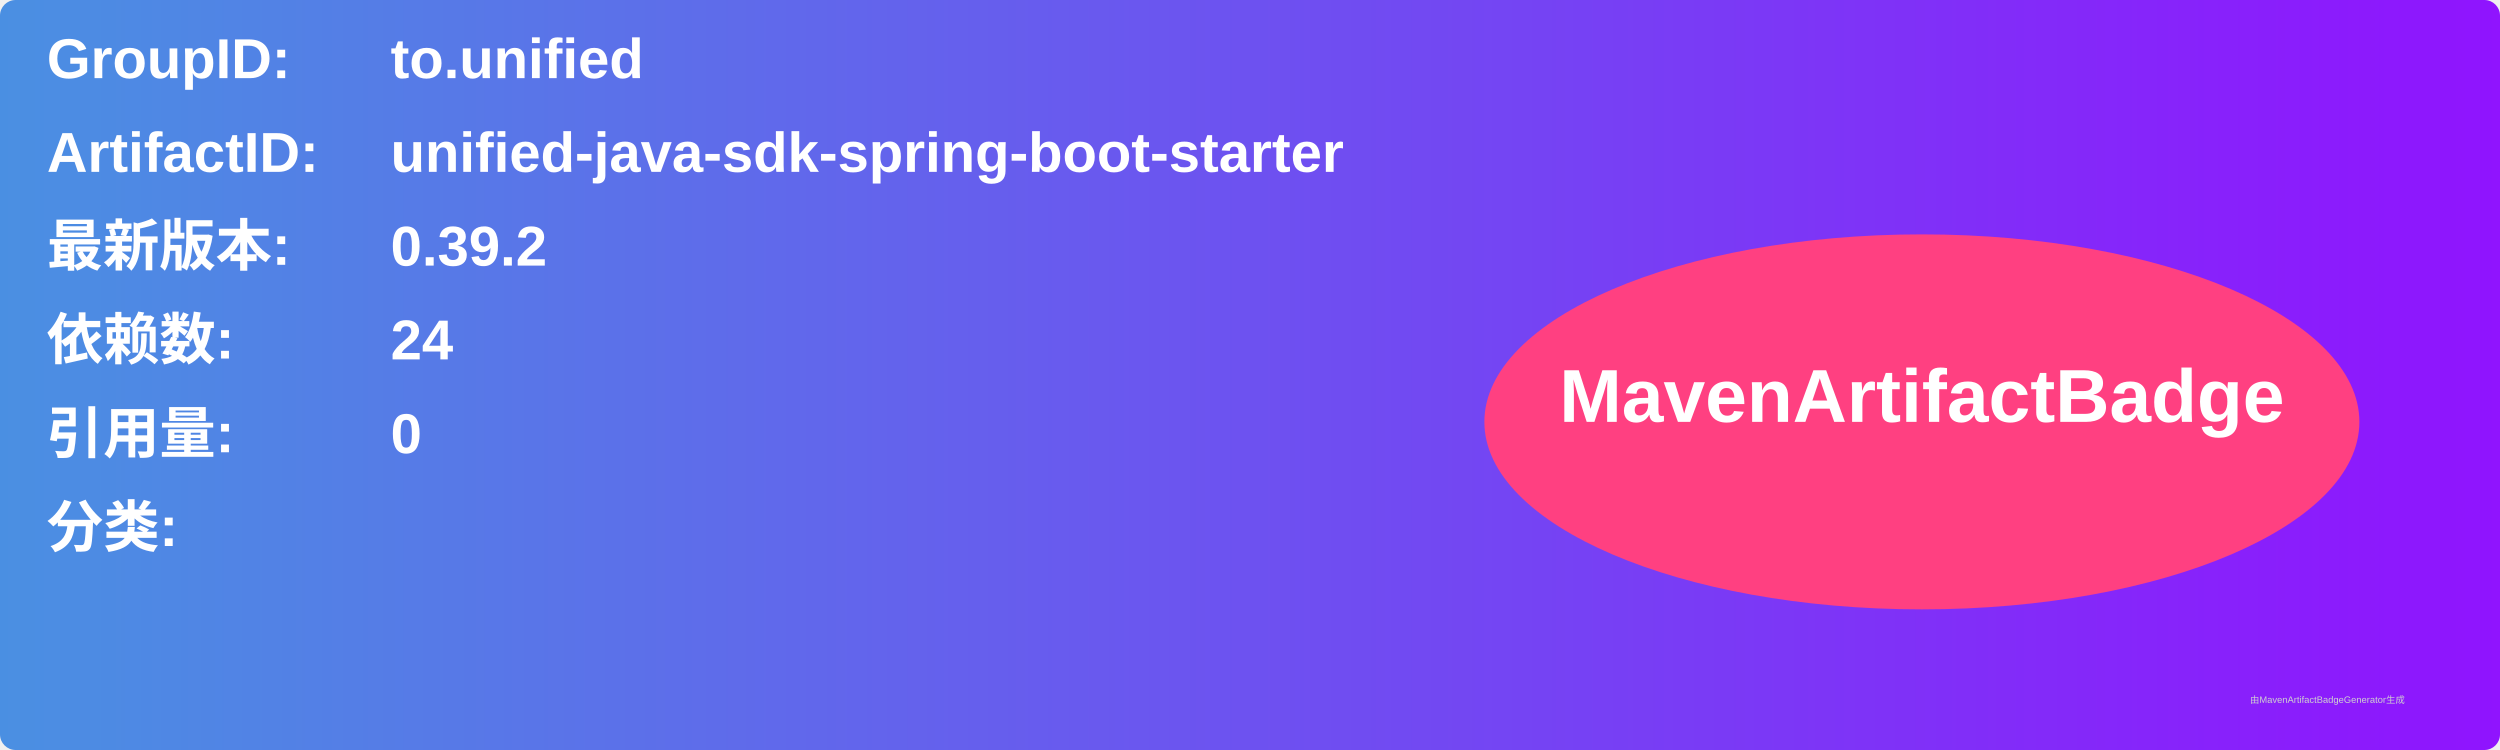
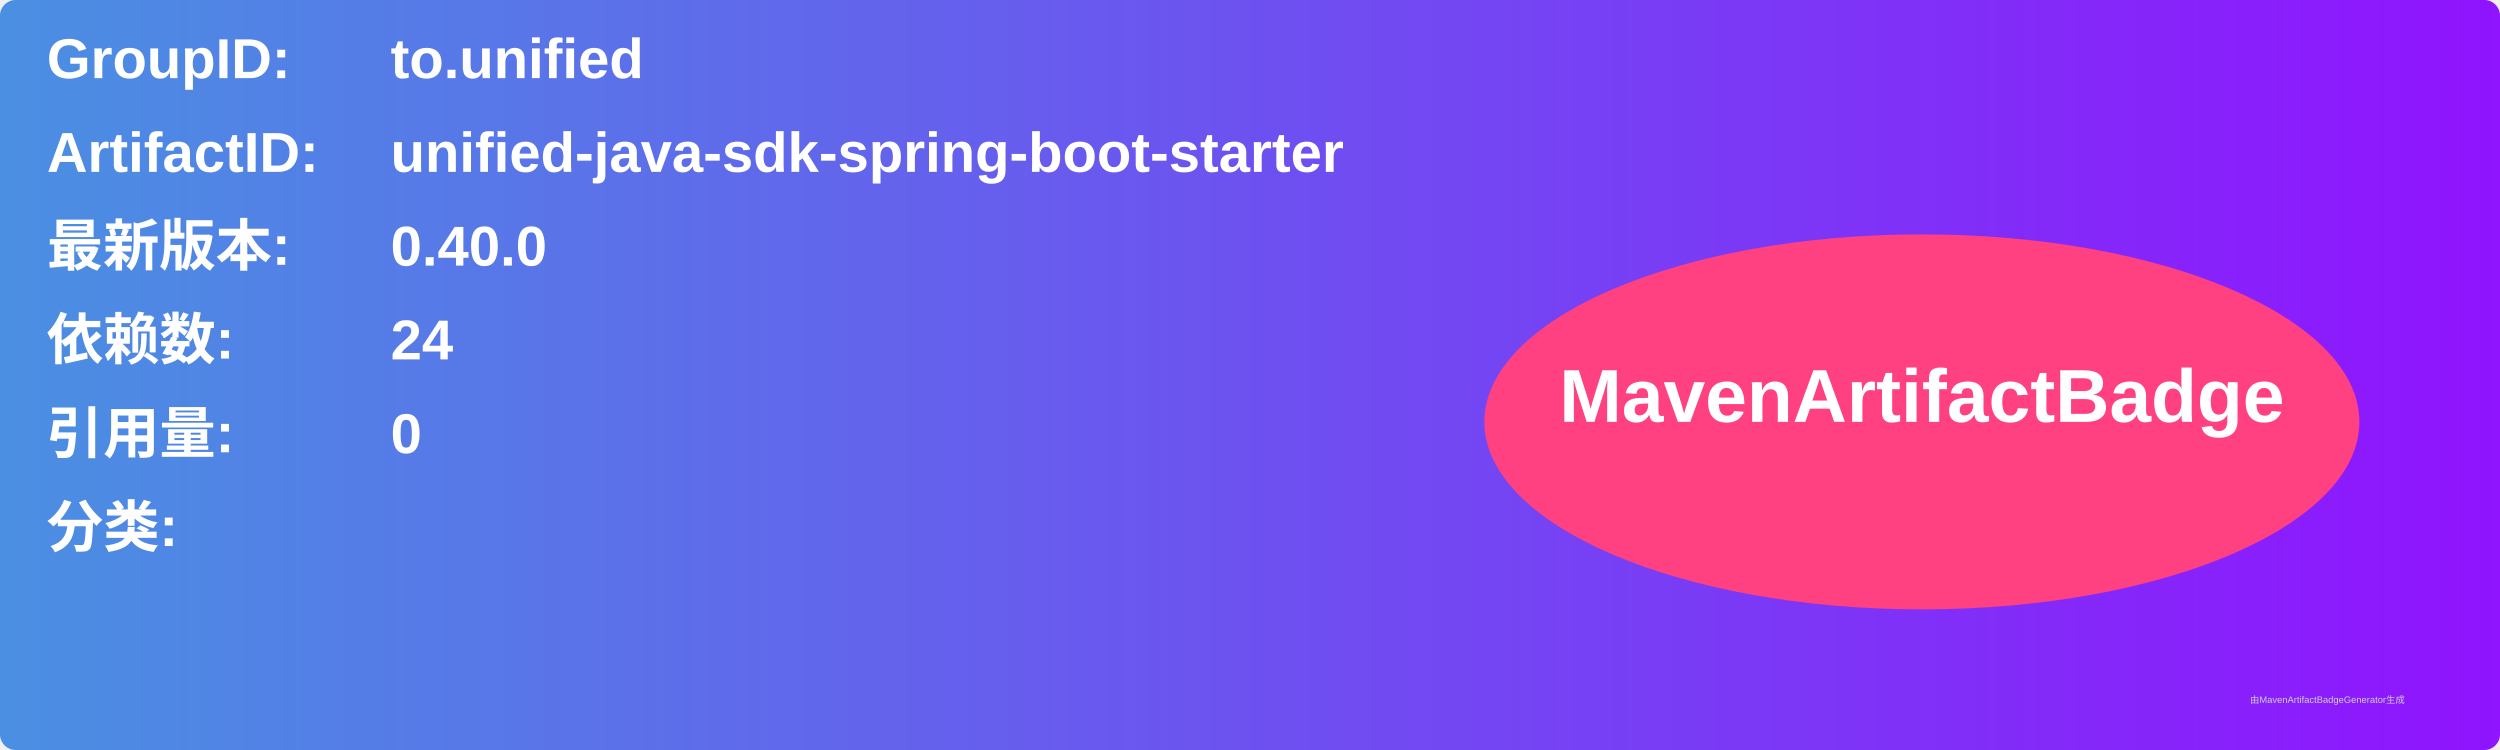
<svg xmlns="http://www.w3.org/2000/svg" width="800" height="240" viewBox="0 0 800 240">
  <linearGradient id="grad" x1="0%" y1="0%" x2="100%" y2="0%">
    <stop offset="0%" stop-color="#4a90e2" />
    <stop offset="100%" stop-color="#9013fe" />
  </linearGradient>
  <rect width="100%" height="100%" rx="5" ry="5" fill="url(#grad)" />
  <g transform="translate(15, 15)">
    <text x="0" y="10" font-family="Arial" font-size="18" fill="white" font-weight="bold" width="260">GroupID:</text>
    <text x="110" y="10" font-family="Arial" font-size="18" fill="white" font-weight="bold" width="460">to.unified</text>
    <text x="0" y="40" font-family="Arial" font-size="18" fill="white" font-weight="bold" width="260">ArtifactID:</text>
    <text x="110" y="40" font-family="Arial" font-size="18" fill="white" font-weight="bold" width="460">unified-java-sdk-spring-boot-starter</text>
    <text x="0" y="70" font-family="Arial" font-size="18" fill="white" font-weight="bold">最新版本:</text>
    <text x="110" y="70" font-family="Arial" font-size="18" fill="white" font-weight="bold">
-       <tspan font-weight="bold">0.39.2</tspan>
+       <tspan font-weight="bold">0.40.0</tspan>
    </text>
    <text x="0" y="100" font-family="Arial" font-size="18" fill="white" font-weight="bold">依赖数: </text>
    <text x="110" y="100" font-family="Arial" font-size="18" fill="white">
      <tspan font-weight="bold">24</tspan>
    </text>
    <text x="0" y="130" font-family="Arial" font-size="18" fill="white" font-weight="bold">引用量: </text>
    <text x="110" y="130" font-family="Arial" font-size="18" fill="white">
      <tspan font-weight="bold">0</tspan>
    </text>
    <text x="0" y="160" font-family="Arial" font-size="18" fill="white" font-weight="bold">分类:</text>
    <text x="10" y="190" font-family="Arial" font-size="10" fill="white">
      <tspan font-weight="bold" />
    </text>
    <ellipse cx="600" cy="120" rx="140" ry="60" fill="#ff4081" />
    <text x="600" y="120" text-anchor="middle" font-family="Arial" font-size="24" fill="white" font-weight="bold">MavenArtifactBadge</text>
  </g>
  <text x="720" y="225" font-family="Arial" font-size="3" fill="#d0d0d0">由MavenArtifactBadgeGenerator生成</text>
</svg>
